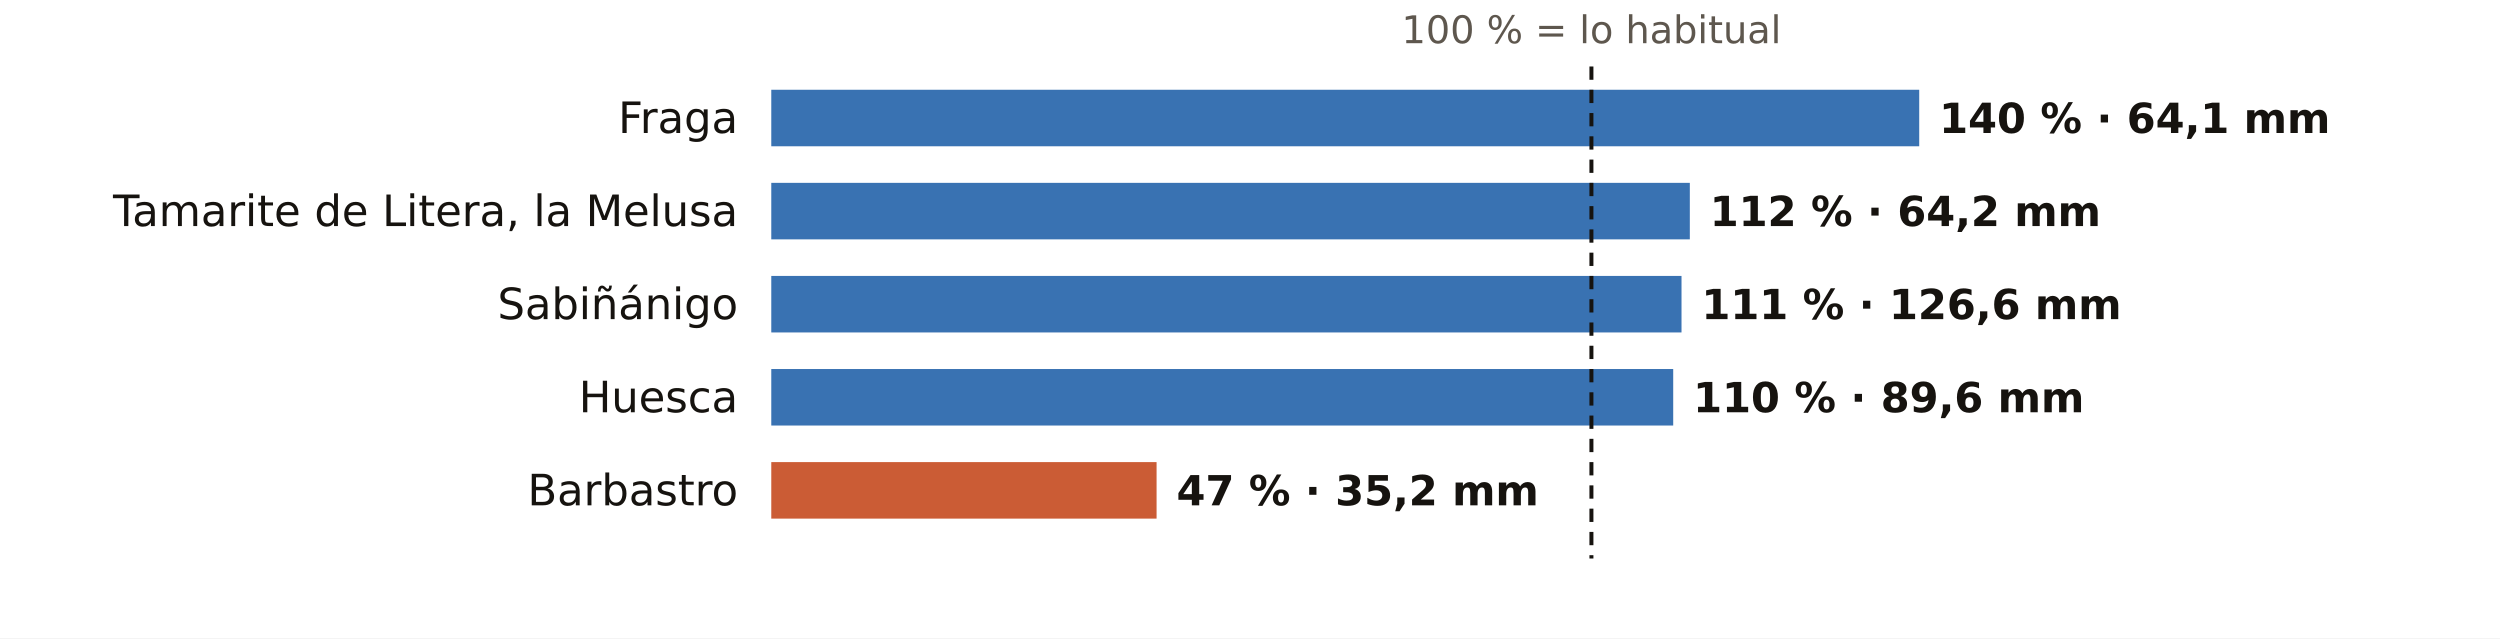
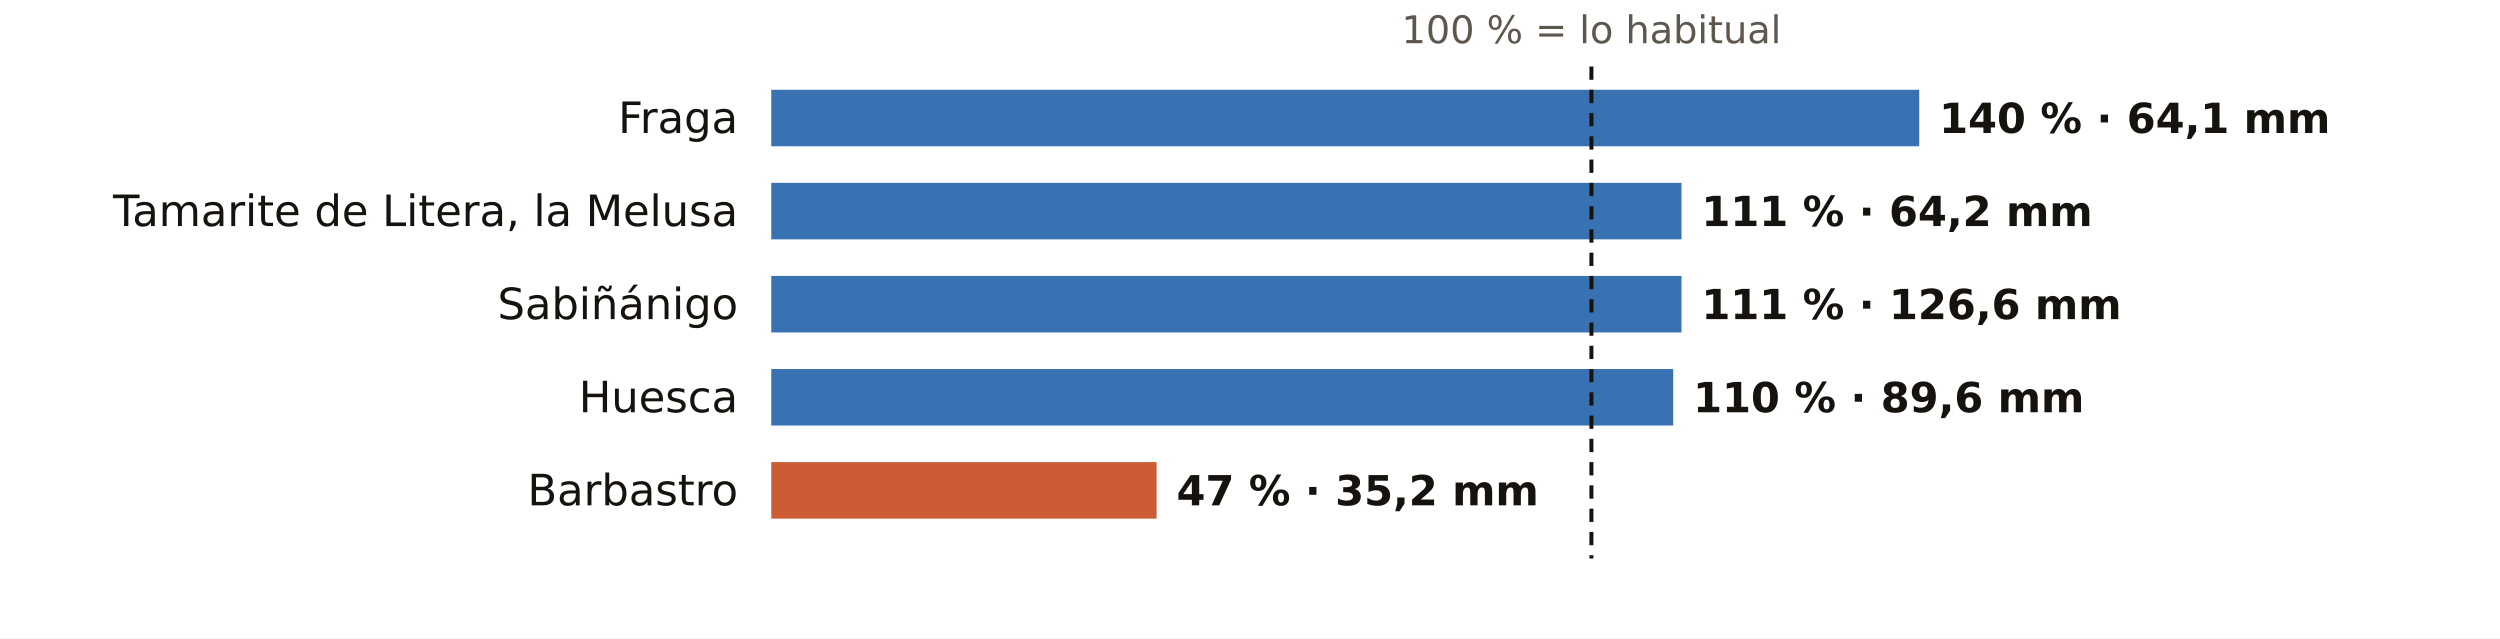
<svg xmlns="http://www.w3.org/2000/svg" viewBox="0 0 752 192" width="752" height="192" role="img" aria-label="El otoño en los pluviómetros de AEMET de Huesca: % de lo habitual">
  <rect width="752" height="192" fill="#FFFFFF" />
  <text x="478.7" y="13.0" font-size="11.5" fill="#5E574E" text-anchor="middle" font-weight="400" font-family="Public Sans, DejaVu Sans, Arial, sans-serif">100 % = lo habitual</text>
  <text x="222.0" y="40.0" font-size="13" fill="#16130F" text-anchor="end" font-weight="500" font-family="Public Sans, DejaVu Sans, Arial, sans-serif">Fraga</text>
  <rect x="232" y="27" width="345.3" height="17" fill="#1F5FA8" opacity="0.88" />
  <text x="583.3" y="40.0" font-size="12.5" fill="#16130F" text-anchor="start" font-weight="600" font-family="Public Sans, DejaVu Sans, Arial, sans-serif">140 % · 64,1 mm</text>
  <text x="222.0" y="68.0" font-size="13" fill="#16130F" text-anchor="end" font-weight="500" font-family="Public Sans, DejaVu Sans, Arial, sans-serif">Tamarite de Litera, la Melusa</text>
-   <rect x="232" y="55" width="276.3" height="17" fill="#1F5FA8" opacity="0.88" />
-   <text x="514.3" y="68.0" font-size="12.5" fill="#16130F" text-anchor="start" font-weight="600" font-family="Public Sans, DejaVu Sans, Arial, sans-serif">112 % · 64,2 mm</text>
+   <rect x="232" y="55" width="273.8" height="17" fill="#1F5FA8" opacity="0.88" />
+   <text x="511.8" y="68.0" font-size="12.5" fill="#16130F" text-anchor="start" font-weight="600" font-family="Public Sans, DejaVu Sans, Arial, sans-serif">111 % · 64,2 mm</text>
  <text x="222.0" y="96.0" font-size="13" fill="#16130F" text-anchor="end" font-weight="500" font-family="Public Sans, DejaVu Sans, Arial, sans-serif">Sabiñánigo</text>
  <rect x="232" y="83" width="273.8" height="17" fill="#1F5FA8" opacity="0.88" />
  <text x="511.8" y="96.0" font-size="12.5" fill="#16130F" text-anchor="start" font-weight="600" font-family="Public Sans, DejaVu Sans, Arial, sans-serif">111 % · 126,6 mm</text>
  <text x="222.0" y="124.0" font-size="13" fill="#16130F" text-anchor="end" font-weight="500" font-family="Public Sans, DejaVu Sans, Arial, sans-serif">Huesca</text>
  <rect x="232" y="111" width="271.3" height="17" fill="#1F5FA8" opacity="0.88" />
  <text x="509.3" y="124.0" font-size="12.5" fill="#16130F" text-anchor="start" font-weight="600" font-family="Public Sans, DejaVu Sans, Arial, sans-serif">110 % · 89,6 mm</text>
  <text x="222.0" y="152.0" font-size="13" fill="#16130F" text-anchor="end" font-weight="500" font-family="Public Sans, DejaVu Sans, Arial, sans-serif">Barbastro</text>
  <rect x="232" y="139" width="115.9" height="17" fill="#C4461A" opacity="0.88" />
  <text x="353.9" y="152.0" font-size="12.5" fill="#16130F" text-anchor="start" font-weight="600" font-family="Public Sans, DejaVu Sans, Arial, sans-serif">47 % · 35,2 mm</text>
  <line x1="478.7" x2="478.7" y1="20" y2="168" stroke="#16130F" stroke-width="1.2" stroke-dasharray="4 3" />
</svg>
